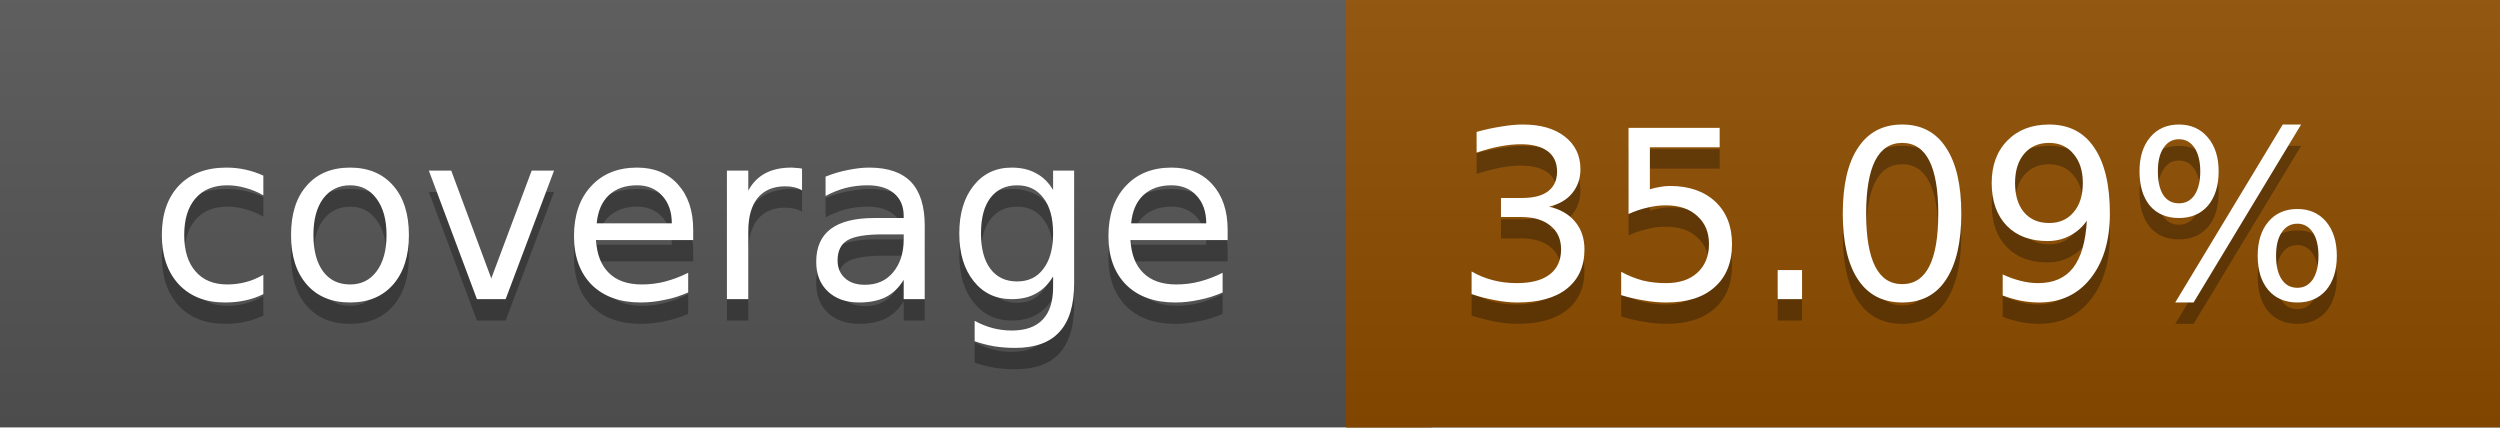
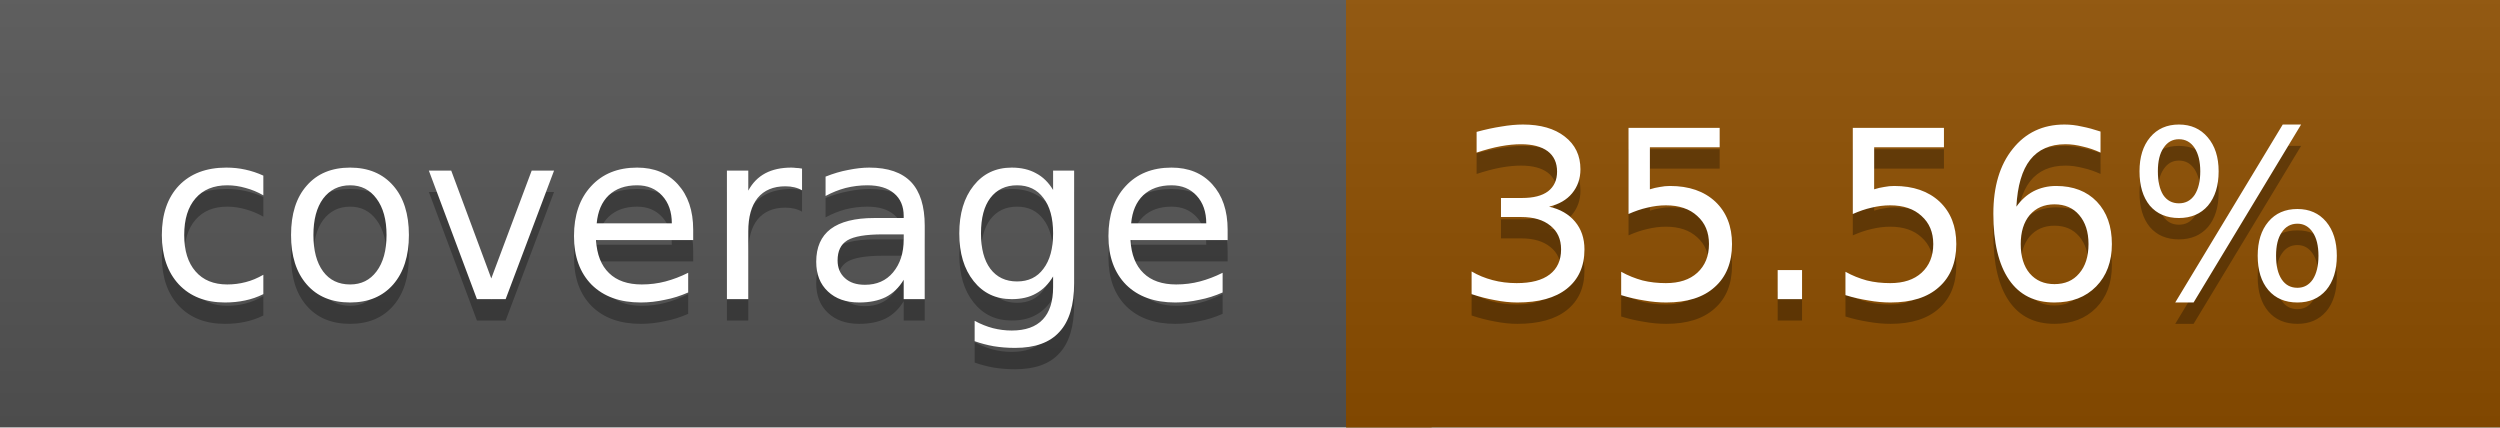
<svg xmlns="http://www.w3.org/2000/svg" width="117" height="20">
  <linearGradient id="a" x2="0" y2="100%">
    <stop offset="0" stop-color="#bbb" stop-opacity=".1" />
    <stop offset="1" stop-opacity=".1" />
  </linearGradient>
  <rect rx="0" width="117" height="20" fill="#555" />
-   <rect rx="0" x="63" width="54" height="20" fill="#8f4e00" />
-   <path fill="#8f4e00" d="M63 0h4v20h-4z" />
+   <rect rx="0" x="63" width="54" height="20" fill="#8e4f00" />
+   <path fill="#8e4f00" d="M63 0h4v20h-4z" />
  <rect rx="0" width="117" height="20" fill="url(#a)" />
  <g fill="#fff" text-anchor="middle" font-family="DejaVu Sans,Verdana,Geneva,sans-serif" font-size="11">
    <text x="32.5" y="15" fill="#010101" fill-opacity=".3">coverage</text>
    <text x="32.5" y="14">coverage</text>
-     <text x="89" y="15" fill="#010101" fill-opacity=".3">35.09%</text>
-     <text x="89" y="14">35.09%</text>
+     <text x="89" y="15" fill="#010101" fill-opacity=".3">35.56%</text>
+     <text x="89" y="14">35.56%</text>
  </g>
</svg>
